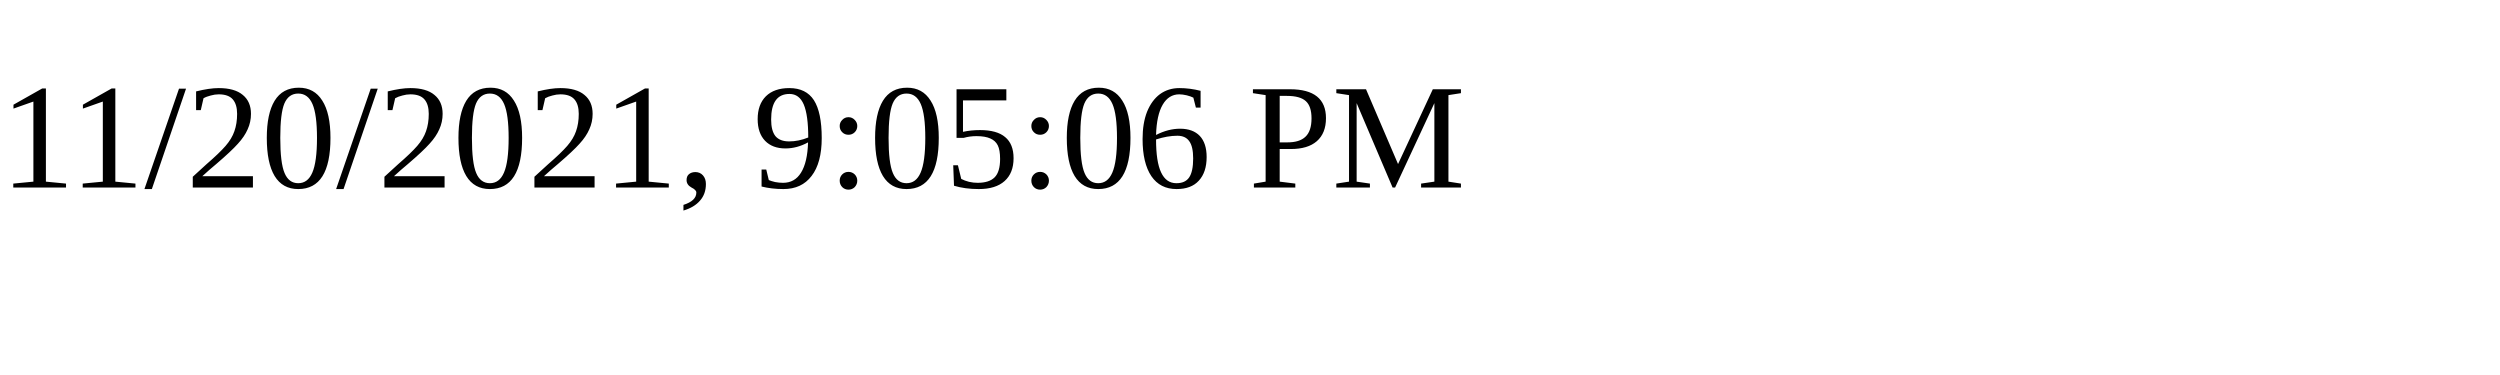
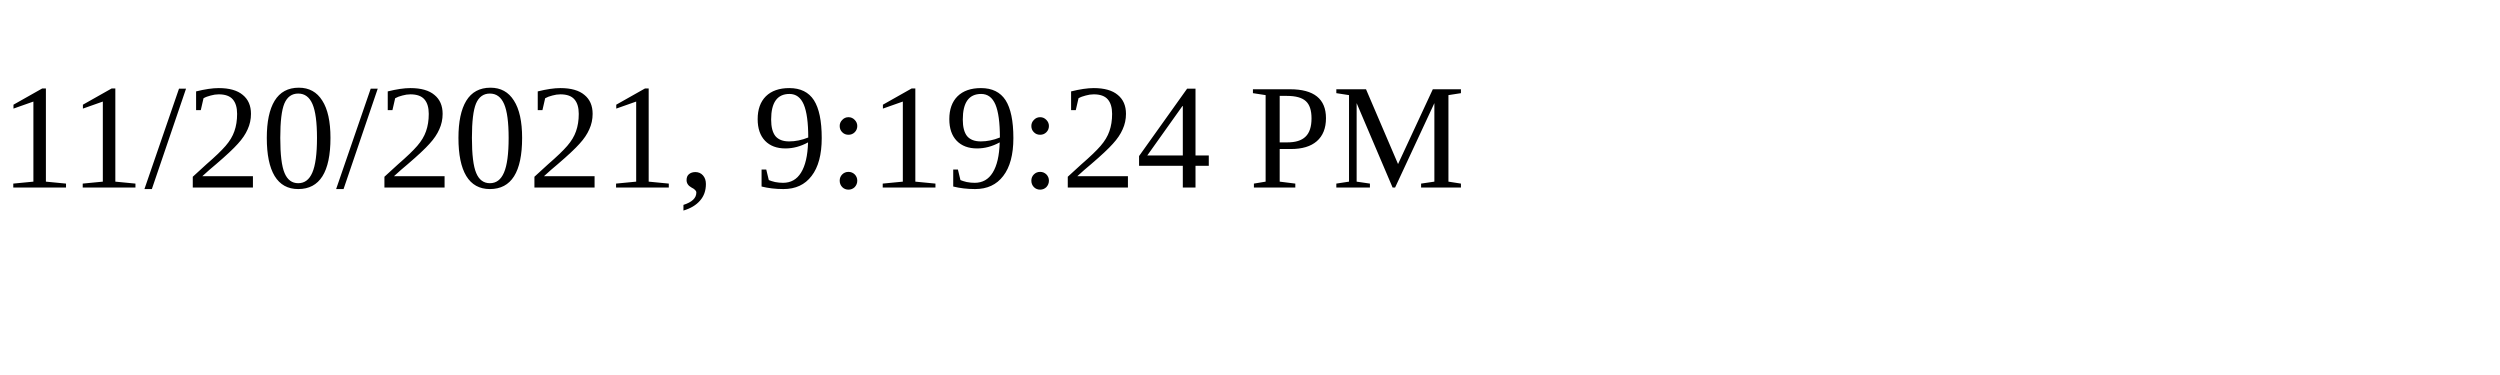
<svg xmlns="http://www.w3.org/2000/svg" height="30" width="200">
-   <text x="0" y="15">11/20/2021, 9:05:06 PM</text>
+   <text x="0" y="15">11/20/2021, 9:19:24 PM</text>
</svg>
